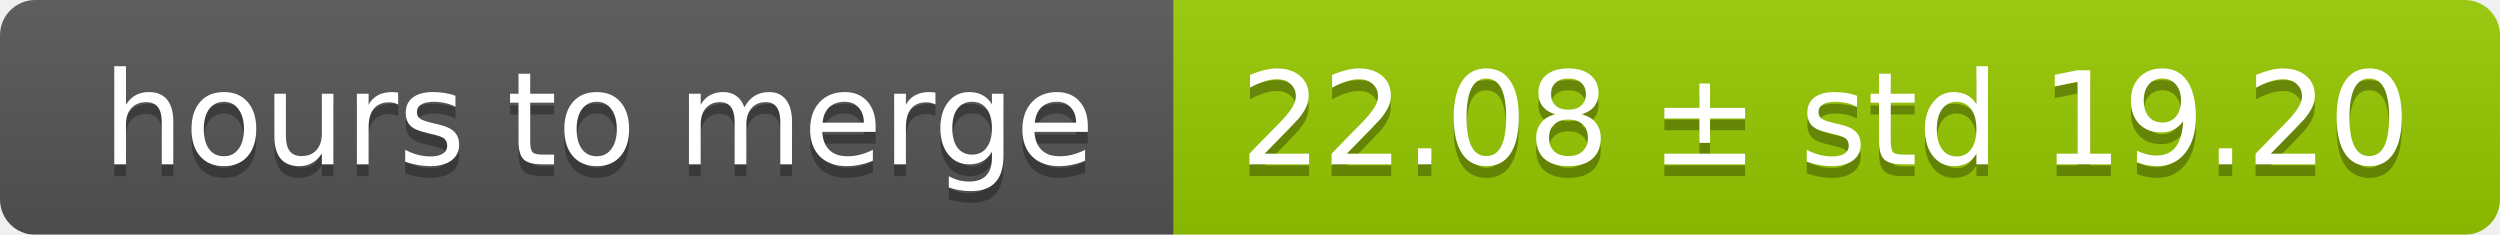
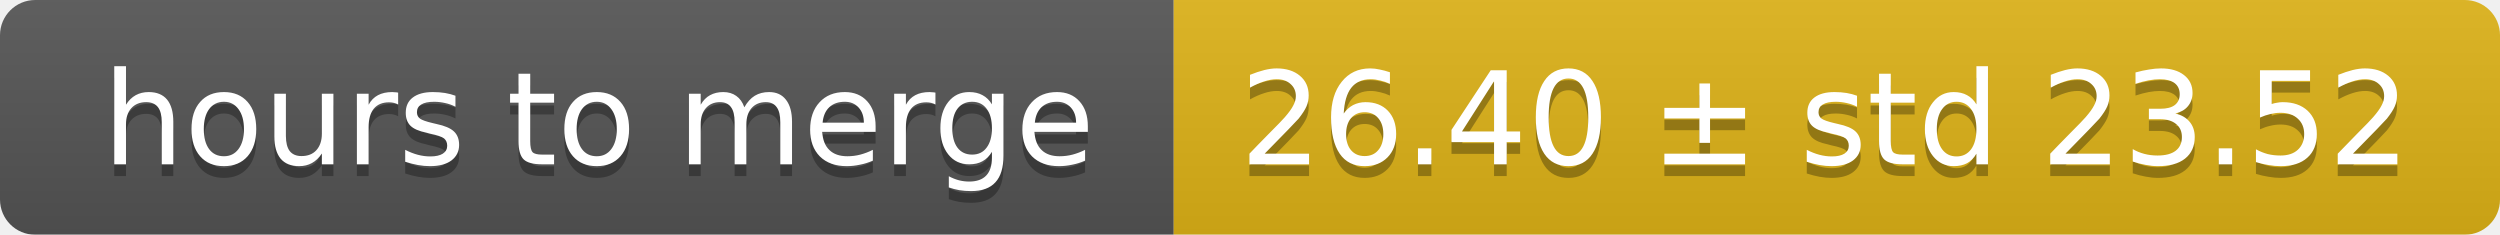
<svg xmlns="http://www.w3.org/2000/svg" width="213" height="20">
  <linearGradient id="smooth" x2="0" y2="100%">
    <stop offset="0" stop-color="#bbb" stop-opacity=".1" />
    <stop offset="1" stop-opacity=".1" />
  </linearGradient>
  <mask id="round">
    <rect width="213" height="20" rx="3" fill="#fff" />
  </mask>
  <g mask="url(#round)">
    <rect width="100" height="20" fill="#555" />
-     <rect x="100" width="113" height="20" fill="#97ca00" />
+     <rect x="100" width="113" height="20" fill="#dfb317" />
    <rect width="213" height="20" fill="url(#smooth)" />
  </g>
  <g fill="#fff" text-anchor="middle" font-family="DejaVu Sans,Verdana,Geneva,sans-serif" font-size="11">
    <text x="51" y="15" fill="#010101" fill-opacity=".3">hours to merge</text>
    <text x="51" y="14">hours to merge</text>
-     <text x="155.5" y="15" fill="#010101" fill-opacity=".3">22.08 ± std 19.20</text>
-     <text x="155.5" y="14">22.08 ± std 19.20</text>
+     <text x="155.5" y="15" fill="#010101" fill-opacity=".3">26.40 ± std 23.52</text>
+     <text x="155.5" y="14">26.40 ± std 23.52</text>
  </g>
</svg>
